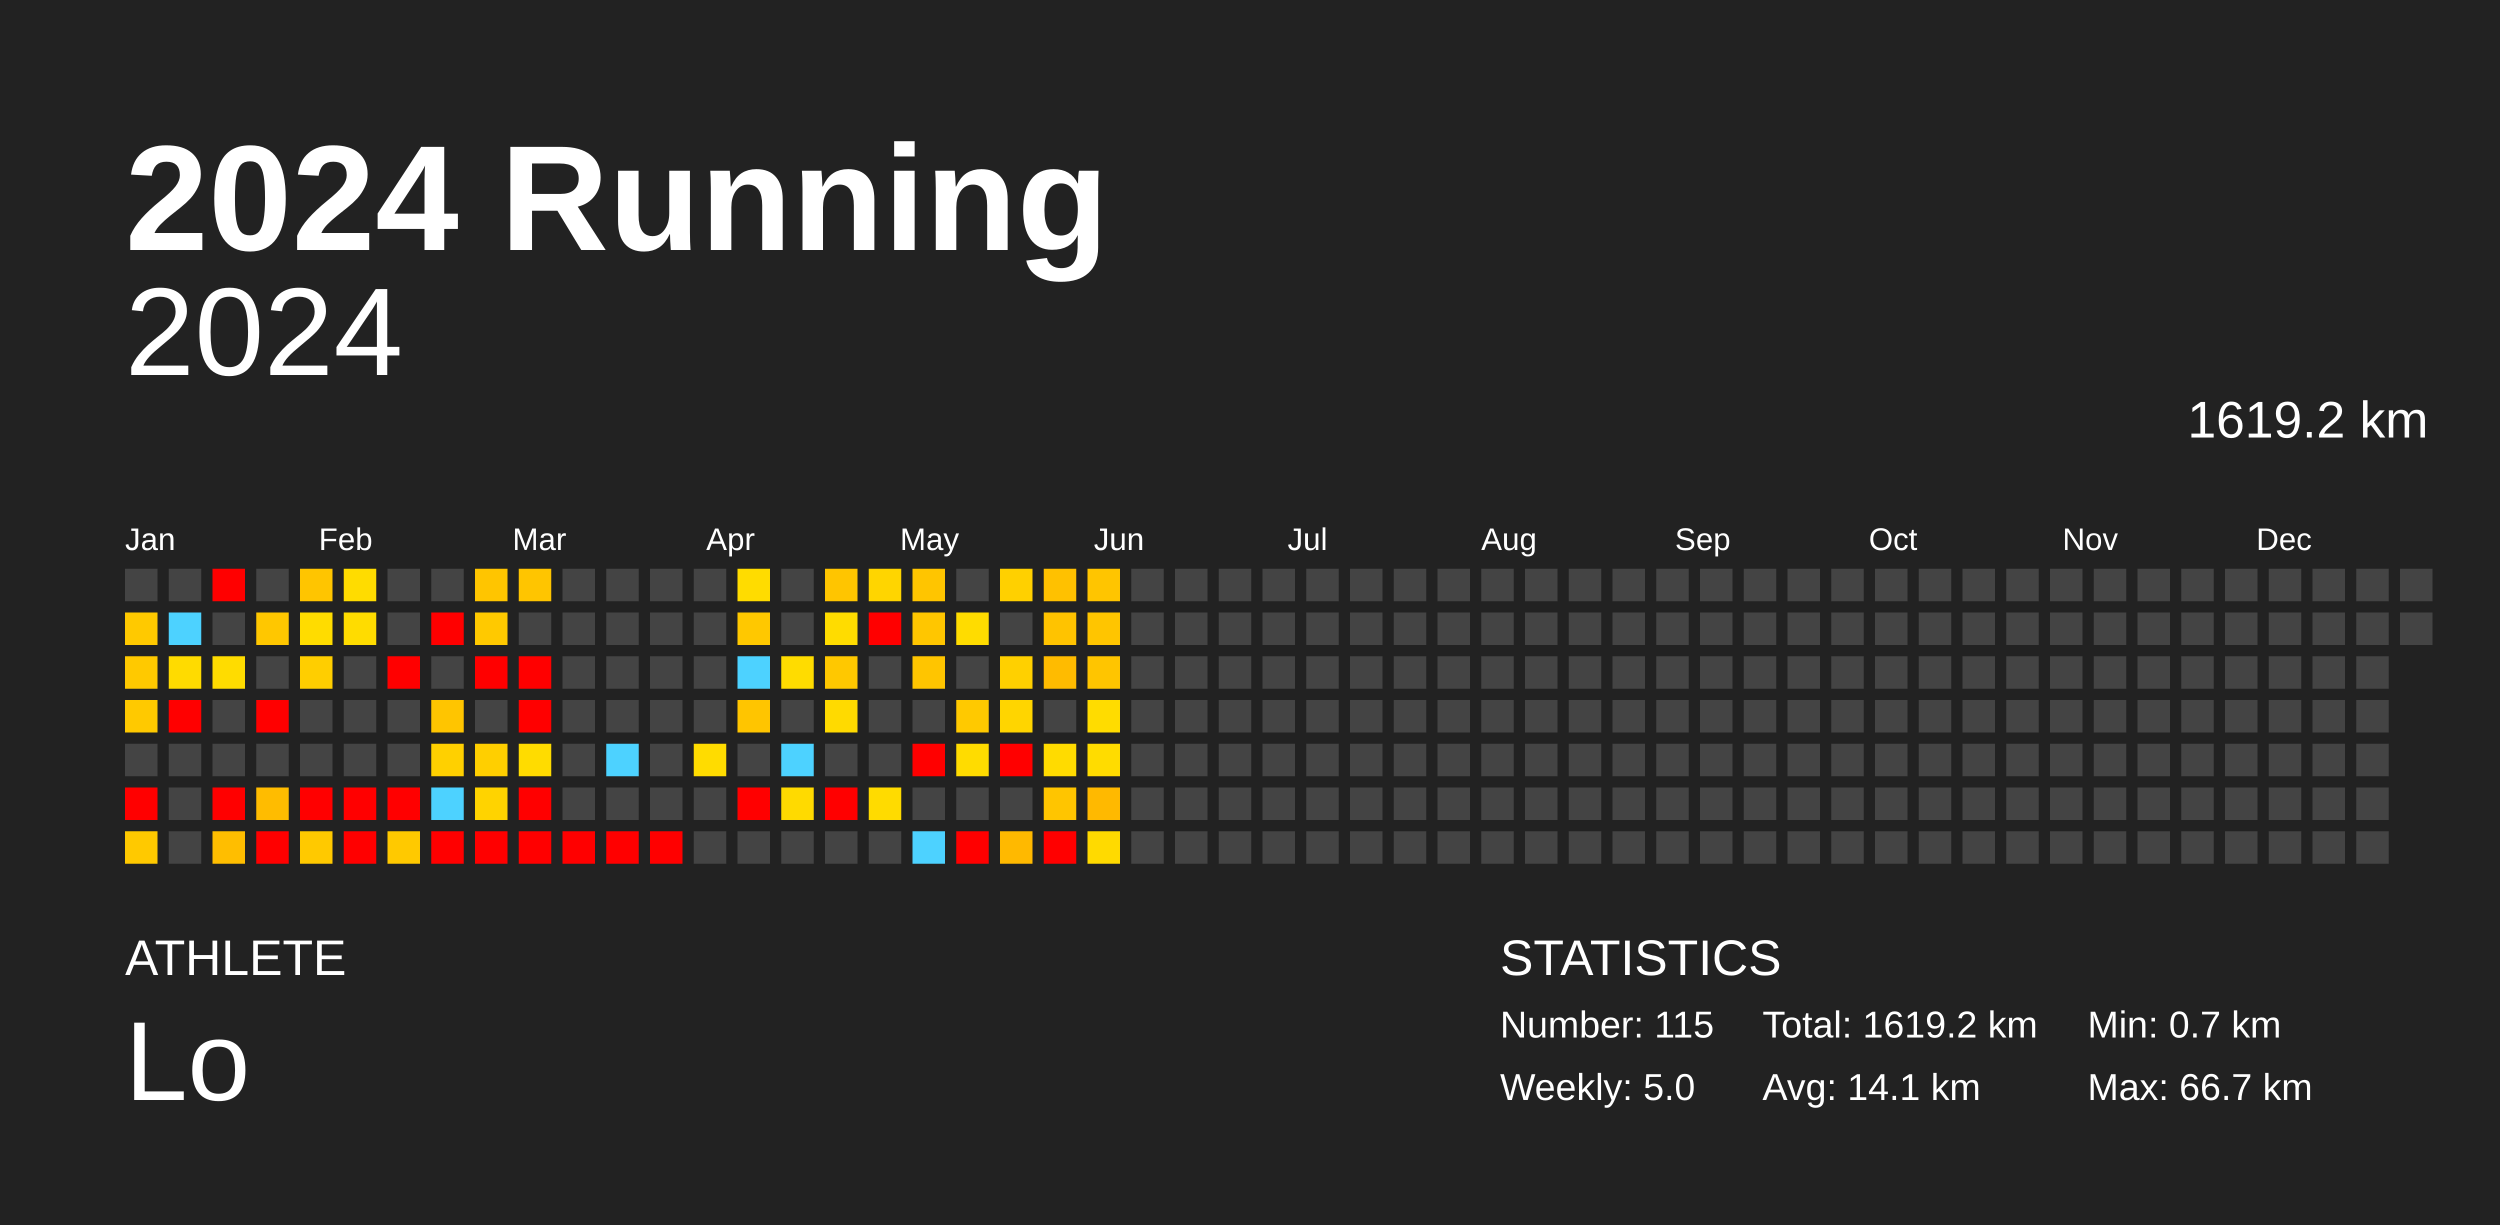
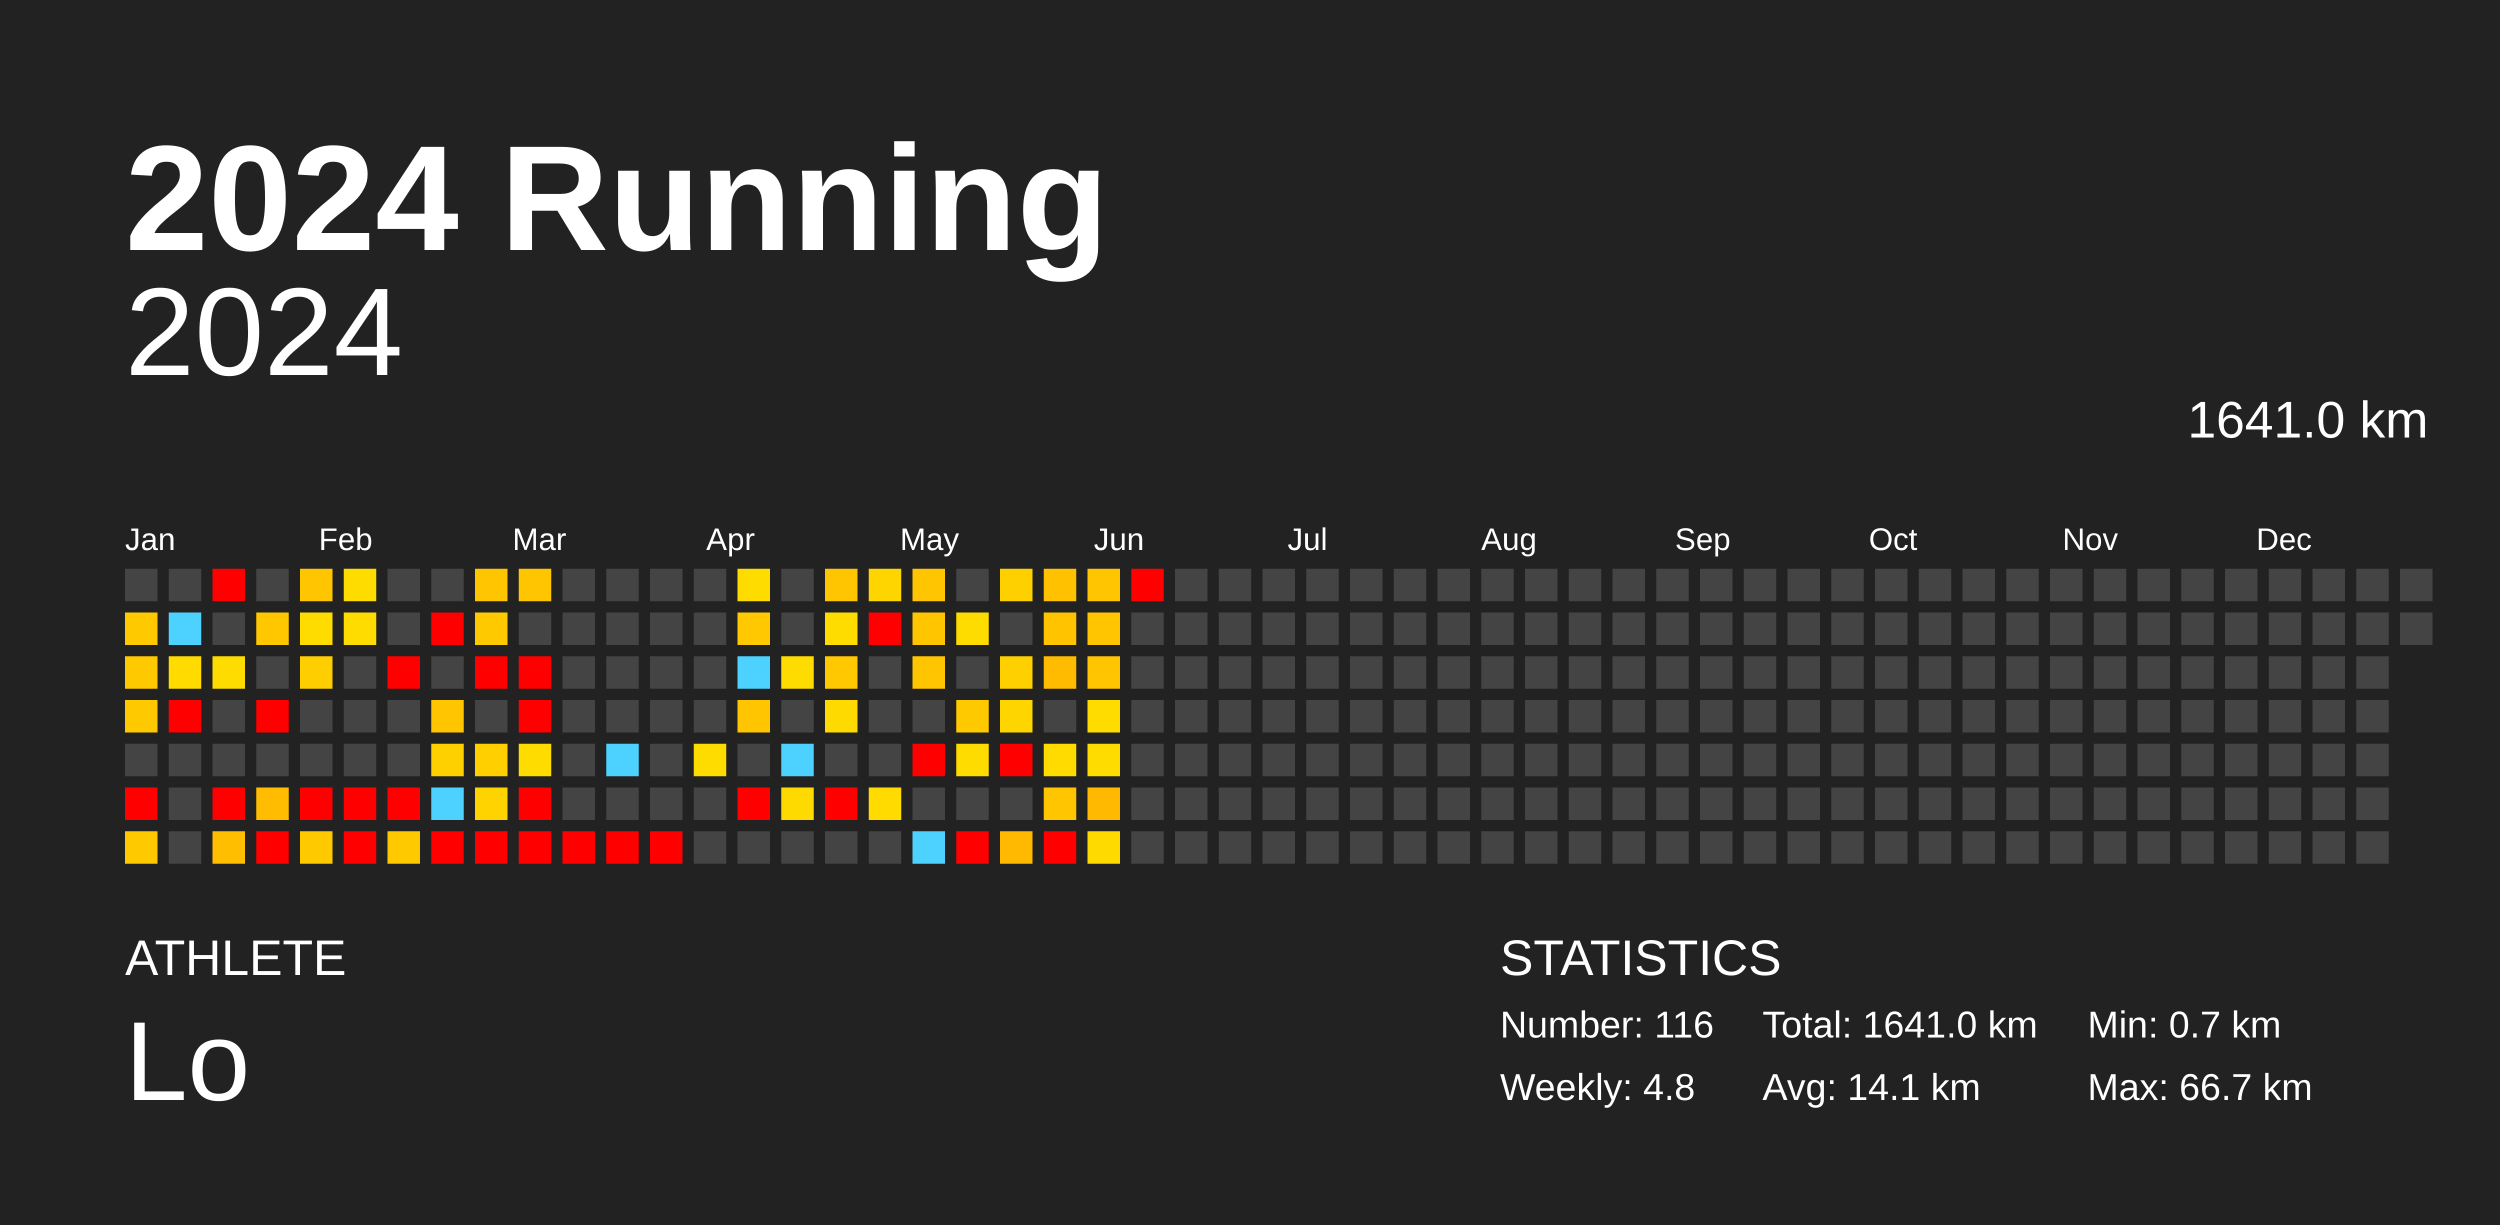
<svg xmlns="http://www.w3.org/2000/svg" baseProfile="full" height="98mm" version="1.1" viewBox="0,0,200,98" width="200mm">
  <defs />
  <rect fill="#222222" height="98" width="200" x="0" y="0" />
  <text fill="#FFFFFF" style="font-size:12px; font-family:Arial; font-weight:bold;" x="10" y="20">2024 Running</text>
  <text fill="#FFFFFF" style="font-size:4px; font-family:Arial" x="10" y="78">ATHLETE</text>
  <text fill="#FFFFFF" style="font-size:9px; font-family:Arial" x="10" y="88">Lo</text>
  <text fill="#FFFFFF" style="font-size:4px; font-family:Arial" x="120" y="78">STATISTICS</text>
-   <text fill="#FFFFFF" style="font-size:3px; font-family:Arial" x="120" y="83">Number: 115</text>
-   <text fill="#FFFFFF" style="font-size:3px; font-family:Arial" x="120" y="88">Weekly: 5.0</text>
-   <text fill="#FFFFFF" style="font-size:3px; font-family:Arial" x="141" y="83">Total: 1619.2 km</text>
+   <text fill="#FFFFFF" style="font-size:3px; font-family:Arial" x="120" y="83">Number: 116</text>
+   <text fill="#FFFFFF" style="font-size:3px; font-family:Arial" x="120" y="88">Weekly: 4.8</text>
+   <text fill="#FFFFFF" style="font-size:3px; font-family:Arial" x="141" y="83">Total: 1641.0 km</text>
  <text fill="#FFFFFF" style="font-size:3px; font-family:Arial" x="141" y="88">Avg: 14.1 km</text>
  <text fill="#FFFFFF" style="font-size:3px; font-family:Arial" x="167" y="83">Min: 0.7 km</text>
  <text fill="#FFFFFF" style="font-size:3px; font-family:Arial" x="167" y="88">Max: 66.7 km</text>
  <text alignment-baseline="hanging" fill="#FFFFFF" style="font-size:10.0px; font-family:Arial;" x="10" y="30">2024</text>
-   <text alignment-baseline="hanging" fill="#FFFFFF" style="font-size:4.125px; font-family:Arial;" x="175" y="35">1619.2 km</text>
+   <text alignment-baseline="hanging" fill="#FFFFFF" style="font-size:4.125px; font-family:Arial;" x="175" y="35">1641.0 km</text>
  <text fill="#FFFFFF" style="font-size:2.5px; font-family:Arial" x="10.0" y="44">Jan</text>
  <text fill="#FFFFFF" style="font-size:2.5px; font-family:Arial" x="25.5" y="44">Feb</text>
  <text fill="#FFFFFF" style="font-size:2.5px; font-family:Arial" x="41.0" y="44">Mar</text>
  <text fill="#FFFFFF" style="font-size:2.5px; font-family:Arial" x="56.5" y="44">Apr</text>
  <text fill="#FFFFFF" style="font-size:2.5px; font-family:Arial" x="72.0" y="44">May</text>
  <text fill="#FFFFFF" style="font-size:2.5px; font-family:Arial" x="87.5" y="44">Jun</text>
  <text fill="#FFFFFF" style="font-size:2.5px; font-family:Arial" x="103.0" y="44">Jul</text>
  <text fill="#FFFFFF" style="font-size:2.5px; font-family:Arial" x="118.5" y="44">Aug</text>
  <text fill="#FFFFFF" style="font-size:2.5px; font-family:Arial" x="134.0" y="44">Sep</text>
  <text fill="#FFFFFF" style="font-size:2.5px; font-family:Arial" x="149.5" y="44">Oct</text>
  <text fill="#FFFFFF" style="font-size:2.5px; font-family:Arial" x="165.0" y="44">Nov</text>
  <text fill="#FFFFFF" style="font-size:2.5px; font-family:Arial" x="180.5" y="44">Dec</text>
  <rect fill="#444444" height="2.6" width="2.6" x="10.0" y="45.5" />
  <rect fill="#ffc900" height="2.6" width="2.6" x="10.0" y="49.0" />
  <rect fill="#ffc900" height="2.6" width="2.6" x="10.0" y="52.5" />
  <rect fill="#ffc900" height="2.6" width="2.6" x="10.0" y="56.0" />
  <rect fill="#444444" height="2.6" width="2.6" x="10.0" y="59.5" />
  <rect fill="red" height="2.6" width="2.6" x="10.0" y="63.0" />
  <rect fill="#ffc900" height="2.6" width="2.6" x="10.0" y="66.5" />
  <rect fill="#444444" height="2.6" width="2.6" x="13.5" y="45.5" />
  <rect fill="#4dd2ff" height="2.6" width="2.6" x="13.5" y="49.0" />
  <rect fill="#ffdb00" height="2.6" width="2.6" x="13.5" y="52.5" />
  <rect fill="red" height="2.6" width="2.6" x="13.5" y="56.0" />
  <rect fill="#444444" height="2.6" width="2.6" x="13.5" y="59.5" />
  <rect fill="#444444" height="2.6" width="2.6" x="13.5" y="63.0" />
  <rect fill="#444444" height="2.6" width="2.6" x="13.5" y="66.5" />
  <rect fill="red" height="2.6" width="2.6" x="17.0" y="45.5" />
  <rect fill="#444444" height="2.6" width="2.6" x="17.0" y="49.0" />
  <rect fill="#ffdc00" height="2.6" width="2.6" x="17.0" y="52.5" />
  <rect fill="#444444" height="2.6" width="2.6" x="17.0" y="56.0" />
  <rect fill="#444444" height="2.6" width="2.6" x="17.0" y="59.5" />
  <rect fill="red" height="2.6" width="2.6" x="17.0" y="63.0" />
  <rect fill="#ffbe00" height="2.6" width="2.6" x="17.0" y="66.5" />
  <rect fill="#444444" height="2.6" width="2.6" x="20.5" y="45.5" />
  <rect fill="#ffc700" height="2.6" width="2.6" x="20.5" y="49.0" />
  <rect fill="#444444" height="2.6" width="2.6" x="20.5" y="52.5" />
  <rect fill="red" height="2.6" width="2.6" x="20.5" y="56.0" />
  <rect fill="#444444" height="2.6" width="2.6" x="20.5" y="59.5" />
  <rect fill="#ffbc00" height="2.6" width="2.6" x="20.5" y="63.0" />
  <rect fill="red" height="2.6" width="2.6" x="20.5" y="66.5" />
  <rect fill="#ffc500" height="2.6" width="2.6" x="24.0" y="45.5" />
  <rect fill="#ffdc00" height="2.6" width="2.6" x="24.0" y="49.0" />
  <rect fill="#ffce00" height="2.6" width="2.6" x="24.0" y="52.5" />
  <rect fill="#444444" height="2.6" width="2.6" x="24.0" y="56.0" />
  <rect fill="#444444" height="2.6" width="2.6" x="24.0" y="59.5" />
  <rect fill="red" height="2.6" width="2.6" x="24.0" y="63.0" />
  <rect fill="#ffc900" height="2.6" width="2.6" x="24.0" y="66.5" />
  <rect fill="#ffdc00" height="2.6" width="2.6" x="27.5" y="45.5" />
  <rect fill="#ffdc00" height="2.6" width="2.6" x="27.5" y="49.0" />
  <rect fill="#444444" height="2.6" width="2.6" x="27.5" y="52.5" />
  <rect fill="#444444" height="2.6" width="2.6" x="27.5" y="56.0" />
  <rect fill="#444444" height="2.6" width="2.6" x="27.5" y="59.5" />
  <rect fill="red" height="2.6" width="2.6" x="27.5" y="63.0" />
  <rect fill="red" height="2.6" width="2.6" x="27.5" y="66.5" />
  <rect fill="#444444" height="2.6" width="2.6" x="31.0" y="45.5" />
  <rect fill="#444444" height="2.6" width="2.6" x="31.0" y="49.0" />
  <rect fill="red" height="2.6" width="2.6" x="31.0" y="52.5" />
  <rect fill="#444444" height="2.6" width="2.6" x="31.0" y="56.0" />
  <rect fill="#444444" height="2.6" width="2.6" x="31.0" y="59.5" />
  <rect fill="red" height="2.6" width="2.6" x="31.0" y="63.0" />
  <rect fill="#ffc900" height="2.6" width="2.6" x="31.0" y="66.5" />
  <rect fill="#444444" height="2.6" width="2.6" x="34.5" y="45.5" />
  <rect fill="red" height="2.6" width="2.6" x="34.5" y="49.0" />
  <rect fill="#444444" height="2.6" width="2.6" x="34.5" y="52.5" />
  <rect fill="#ffc500" height="2.6" width="2.6" x="34.5" y="56.0" />
  <rect fill="#ffd000" height="2.6" width="2.6" x="34.5" y="59.5" />
  <rect fill="#4dd2ff" height="2.6" width="2.6" x="34.5" y="63.0" />
  <rect fill="red" height="2.6" width="2.6" x="34.5" y="66.5" />
  <rect fill="#ffc500" height="2.6" width="2.6" x="38.0" y="45.5" />
  <rect fill="#ffc900" height="2.6" width="2.6" x="38.0" y="49.0" />
  <rect fill="red" height="2.6" width="2.6" x="38.0" y="52.5" />
  <rect fill="#444444" height="2.6" width="2.6" x="38.0" y="56.0" />
  <rect fill="#ffcf00" height="2.6" width="2.6" x="38.0" y="59.5" />
  <rect fill="#ffd300" height="2.6" width="2.6" x="38.0" y="63.0" />
  <rect fill="red" height="2.6" width="2.6" x="38.0" y="66.5" />
  <rect fill="#ffc500" height="2.6" width="2.6" x="41.5" y="45.5" />
  <rect fill="#444444" height="2.6" width="2.6" x="41.5" y="49.0" />
  <rect fill="red" height="2.6" width="2.6" x="41.5" y="52.5" />
  <rect fill="red" height="2.6" width="2.6" x="41.5" y="56.0" />
  <rect fill="#ffdc00" height="2.6" width="2.6" x="41.5" y="59.5" />
  <rect fill="red" height="2.6" width="2.6" x="41.5" y="63.0" />
  <rect fill="red" height="2.6" width="2.6" x="41.5" y="66.5" />
  <rect fill="#444444" height="2.6" width="2.6" x="45.0" y="45.5" />
  <rect fill="#444444" height="2.6" width="2.6" x="45.0" y="49.0" />
  <rect fill="#444444" height="2.6" width="2.6" x="45.0" y="52.5" />
  <rect fill="#444444" height="2.6" width="2.6" x="45.0" y="56.0" />
  <rect fill="#444444" height="2.6" width="2.6" x="45.0" y="59.5" />
  <rect fill="#444444" height="2.6" width="2.6" x="45.0" y="63.0" />
  <rect fill="red" height="2.6" width="2.6" x="45.0" y="66.5" />
  <rect fill="#444444" height="2.6" width="2.6" x="48.5" y="45.5" />
  <rect fill="#444444" height="2.6" width="2.6" x="48.5" y="49.0" />
  <rect fill="#444444" height="2.6" width="2.6" x="48.5" y="52.5" />
  <rect fill="#444444" height="2.6" width="2.6" x="48.5" y="56.0" />
  <rect fill="#4dd2ff" height="2.6" width="2.6" x="48.5" y="59.5" />
  <rect fill="#444444" height="2.6" width="2.6" x="48.5" y="63.0" />
  <rect fill="red" height="2.6" width="2.6" x="48.5" y="66.5" />
  <rect fill="#444444" height="2.6" width="2.6" x="52.0" y="45.5" />
  <rect fill="#444444" height="2.6" width="2.6" x="52.0" y="49.0" />
  <rect fill="#444444" height="2.6" width="2.6" x="52.0" y="52.5" />
  <rect fill="#444444" height="2.6" width="2.6" x="52.0" y="56.0" />
  <rect fill="#444444" height="2.6" width="2.6" x="52.0" y="59.5" />
  <rect fill="#444444" height="2.6" width="2.6" x="52.0" y="63.0" />
  <rect fill="red" height="2.6" width="2.6" x="52.0" y="66.5" />
  <rect fill="#444444" height="2.6" width="2.6" x="55.5" y="45.5" />
  <rect fill="#444444" height="2.6" width="2.6" x="55.5" y="49.0" />
  <rect fill="#444444" height="2.6" width="2.6" x="55.5" y="52.5" />
  <rect fill="#444444" height="2.6" width="2.6" x="55.5" y="56.0" />
  <rect fill="#ffdc00" height="2.6" width="2.6" x="55.5" y="59.5" />
  <rect fill="#444444" height="2.6" width="2.6" x="55.5" y="63.0" />
  <rect fill="#444444" height="2.6" width="2.6" x="55.5" y="66.5" />
  <rect fill="#ffdc00" height="2.6" width="2.6" x="59.0" y="45.5" />
  <rect fill="#ffc800" height="2.6" width="2.6" x="59.0" y="49.0" />
  <rect fill="#4dd2ff" height="2.6" width="2.6" x="59.0" y="52.5" />
  <rect fill="#ffc500" height="2.6" width="2.6" x="59.0" y="56.0" />
  <rect fill="#444444" height="2.6" width="2.6" x="59.0" y="59.5" />
  <rect fill="red" height="2.6" width="2.6" x="59.0" y="63.0" />
  <rect fill="#444444" height="2.6" width="2.6" x="59.0" y="66.5" />
  <rect fill="#444444" height="2.6" width="2.6" x="62.5" y="45.5" />
  <rect fill="#444444" height="2.6" width="2.6" x="62.5" y="49.0" />
  <rect fill="#ffdc00" height="2.6" width="2.6" x="62.5" y="52.5" />
  <rect fill="#444444" height="2.6" width="2.6" x="62.5" y="56.0" />
  <rect fill="#4dd2ff" height="2.6" width="2.6" x="62.5" y="59.5" />
  <rect fill="#ffda00" height="2.6" width="2.6" x="62.5" y="63.0" />
  <rect fill="#444444" height="2.6" width="2.6" x="62.5" y="66.5" />
  <rect fill="#ffc500" height="2.6" width="2.6" x="66.0" y="45.5" />
  <rect fill="#ffdc00" height="2.6" width="2.6" x="66.0" y="49.0" />
  <rect fill="#ffc800" height="2.6" width="2.6" x="66.0" y="52.5" />
  <rect fill="#ffda00" height="2.6" width="2.6" x="66.0" y="56.0" />
  <rect fill="#444444" height="2.6" width="2.6" x="66.0" y="59.5" />
  <rect fill="red" height="2.6" width="2.6" x="66.0" y="63.0" />
  <rect fill="#444444" height="2.6" width="2.6" x="66.0" y="66.5" />
  <rect fill="#ffd500" height="2.6" width="2.6" x="69.5" y="45.5" />
  <rect fill="red" height="2.6" width="2.6" x="69.5" y="49.0" />
  <rect fill="#444444" height="2.6" width="2.6" x="69.5" y="52.5" />
  <rect fill="#444444" height="2.6" width="2.6" x="69.5" y="56.0" />
  <rect fill="#444444" height="2.6" width="2.6" x="69.5" y="59.5" />
  <rect fill="#ffdb00" height="2.6" width="2.6" x="69.5" y="63.0" />
  <rect fill="#444444" height="2.6" width="2.6" x="69.5" y="66.5" />
  <rect fill="#ffc500" height="2.6" width="2.6" x="73.0" y="45.5" />
  <rect fill="#ffc600" height="2.6" width="2.6" x="73.0" y="49.0" />
  <rect fill="#ffc500" height="2.6" width="2.6" x="73.0" y="52.5" />
  <rect fill="#444444" height="2.6" width="2.6" x="73.0" y="56.0" />
  <rect fill="red" height="2.6" width="2.6" x="73.0" y="59.5" />
  <rect fill="#444444" height="2.6" width="2.6" x="73.0" y="63.0" />
  <rect fill="#4dd2ff" height="2.6" width="2.6" x="73.0" y="66.5" />
  <rect fill="#444444" height="2.6" width="2.6" x="76.5" y="45.5" />
  <rect fill="#ffdc00" height="2.6" width="2.6" x="76.5" y="49.0" />
  <rect fill="#444444" height="2.6" width="2.6" x="76.5" y="52.5" />
  <rect fill="#ffc900" height="2.6" width="2.6" x="76.5" y="56.0" />
  <rect fill="#ffdc00" height="2.6" width="2.6" x="76.5" y="59.5" />
  <rect fill="#444444" height="2.6" width="2.6" x="76.5" y="63.0" />
  <rect fill="red" height="2.6" width="2.6" x="76.5" y="66.5" />
  <rect fill="#ffd000" height="2.6" width="2.6" x="80.0" y="45.5" />
  <rect fill="#444444" height="2.6" width="2.6" x="80.0" y="49.0" />
  <rect fill="#ffd000" height="2.6" width="2.6" x="80.0" y="52.5" />
  <rect fill="#ffd500" height="2.6" width="2.6" x="80.0" y="56.0" />
  <rect fill="red" height="2.6" width="2.6" x="80.0" y="59.5" />
  <rect fill="#444444" height="2.6" width="2.6" x="80.0" y="63.0" />
  <rect fill="#ffb900" height="2.6" width="2.6" x="80.0" y="66.5" />
  <rect fill="#ffc100" height="2.6" width="2.6" x="83.5" y="45.5" />
  <rect fill="#ffc300" height="2.6" width="2.6" x="83.5" y="49.0" />
  <rect fill="#ffbb00" height="2.6" width="2.6" x="83.5" y="52.5" />
  <rect fill="#444444" height="2.6" width="2.6" x="83.5" y="56.0" />
  <rect fill="#ffdb00" height="2.6" width="2.6" x="83.5" y="59.5" />
  <rect fill="#ffc500" height="2.6" width="2.6" x="83.5" y="63.0" />
  <rect fill="red" height="2.6" width="2.6" x="83.5" y="66.5" />
  <rect fill="#ffc500" height="2.6" width="2.6" x="87.0" y="45.5" />
  <rect fill="#ffc500" height="2.6" width="2.6" x="87.0" y="49.0" />
  <rect fill="#ffc500" height="2.6" width="2.6" x="87.0" y="52.5" />
  <rect fill="#ffdc00" height="2.6" width="2.6" x="87.0" y="56.0" />
  <rect fill="#ffdc00" height="2.6" width="2.6" x="87.0" y="59.5" />
  <rect fill="#ffb900" height="2.6" width="2.6" x="87.0" y="63.0" />
  <rect fill="#ffda00" height="2.6" width="2.6" x="87.0" y="66.5" />
-   <rect fill="#444444" height="2.6" width="2.6" x="90.5" y="45.5" />
+   <rect fill="red" height="2.6" width="2.6" x="90.5" y="45.5" />
  <rect fill="#444444" height="2.6" width="2.6" x="90.5" y="49.0" />
  <rect fill="#444444" height="2.6" width="2.6" x="90.5" y="52.5" />
  <rect fill="#444444" height="2.6" width="2.6" x="90.5" y="56.0" />
  <rect fill="#444444" height="2.6" width="2.6" x="90.5" y="59.5" />
  <rect fill="#444444" height="2.6" width="2.6" x="90.5" y="63.0" />
  <rect fill="#444444" height="2.6" width="2.6" x="90.5" y="66.5" />
  <rect fill="#444444" height="2.6" width="2.6" x="94.0" y="45.5" />
  <rect fill="#444444" height="2.6" width="2.6" x="94.0" y="49.0" />
  <rect fill="#444444" height="2.6" width="2.6" x="94.0" y="52.5" />
  <rect fill="#444444" height="2.6" width="2.6" x="94.0" y="56.0" />
  <rect fill="#444444" height="2.6" width="2.6" x="94.0" y="59.5" />
  <rect fill="#444444" height="2.6" width="2.6" x="94.0" y="63.0" />
  <rect fill="#444444" height="2.6" width="2.6" x="94.0" y="66.5" />
  <rect fill="#444444" height="2.6" width="2.6" x="97.5" y="45.5" />
  <rect fill="#444444" height="2.6" width="2.6" x="97.5" y="49.0" />
  <rect fill="#444444" height="2.6" width="2.6" x="97.5" y="52.5" />
  <rect fill="#444444" height="2.6" width="2.6" x="97.5" y="56.0" />
  <rect fill="#444444" height="2.6" width="2.6" x="97.5" y="59.5" />
  <rect fill="#444444" height="2.6" width="2.6" x="97.5" y="63.0" />
  <rect fill="#444444" height="2.6" width="2.6" x="97.5" y="66.5" />
  <rect fill="#444444" height="2.6" width="2.6" x="101.0" y="45.5" />
  <rect fill="#444444" height="2.6" width="2.6" x="101.0" y="49.0" />
  <rect fill="#444444" height="2.6" width="2.6" x="101.0" y="52.5" />
  <rect fill="#444444" height="2.6" width="2.6" x="101.0" y="56.0" />
  <rect fill="#444444" height="2.6" width="2.6" x="101.0" y="59.5" />
  <rect fill="#444444" height="2.6" width="2.6" x="101.0" y="63.0" />
  <rect fill="#444444" height="2.6" width="2.6" x="101.0" y="66.5" />
  <rect fill="#444444" height="2.6" width="2.6" x="104.5" y="45.5" />
  <rect fill="#444444" height="2.6" width="2.6" x="104.5" y="49.0" />
  <rect fill="#444444" height="2.6" width="2.6" x="104.5" y="52.5" />
  <rect fill="#444444" height="2.6" width="2.6" x="104.5" y="56.0" />
  <rect fill="#444444" height="2.6" width="2.6" x="104.5" y="59.5" />
  <rect fill="#444444" height="2.6" width="2.6" x="104.5" y="63.0" />
  <rect fill="#444444" height="2.6" width="2.6" x="104.5" y="66.5" />
  <rect fill="#444444" height="2.6" width="2.6" x="108.0" y="45.5" />
  <rect fill="#444444" height="2.6" width="2.6" x="108.0" y="49.0" />
  <rect fill="#444444" height="2.6" width="2.6" x="108.0" y="52.5" />
  <rect fill="#444444" height="2.6" width="2.6" x="108.0" y="56.0" />
  <rect fill="#444444" height="2.6" width="2.6" x="108.0" y="59.5" />
  <rect fill="#444444" height="2.6" width="2.6" x="108.0" y="63.0" />
  <rect fill="#444444" height="2.6" width="2.6" x="108.0" y="66.5" />
  <rect fill="#444444" height="2.6" width="2.6" x="111.5" y="45.5" />
  <rect fill="#444444" height="2.6" width="2.6" x="111.5" y="49.0" />
  <rect fill="#444444" height="2.6" width="2.6" x="111.5" y="52.5" />
  <rect fill="#444444" height="2.6" width="2.6" x="111.5" y="56.0" />
  <rect fill="#444444" height="2.6" width="2.6" x="111.5" y="59.5" />
  <rect fill="#444444" height="2.6" width="2.6" x="111.5" y="63.0" />
  <rect fill="#444444" height="2.6" width="2.6" x="111.5" y="66.5" />
  <rect fill="#444444" height="2.6" width="2.6" x="115.0" y="45.5" />
  <rect fill="#444444" height="2.6" width="2.6" x="115.0" y="49.0" />
  <rect fill="#444444" height="2.6" width="2.6" x="115.0" y="52.5" />
  <rect fill="#444444" height="2.6" width="2.6" x="115.0" y="56.0" />
  <rect fill="#444444" height="2.6" width="2.6" x="115.0" y="59.5" />
  <rect fill="#444444" height="2.6" width="2.6" x="115.0" y="63.0" />
  <rect fill="#444444" height="2.6" width="2.6" x="115.0" y="66.5" />
  <rect fill="#444444" height="2.6" width="2.6" x="118.5" y="45.5" />
  <rect fill="#444444" height="2.6" width="2.6" x="118.5" y="49.0" />
  <rect fill="#444444" height="2.6" width="2.6" x="118.5" y="52.5" />
  <rect fill="#444444" height="2.6" width="2.6" x="118.5" y="56.0" />
  <rect fill="#444444" height="2.6" width="2.6" x="118.5" y="59.5" />
  <rect fill="#444444" height="2.6" width="2.6" x="118.5" y="63.0" />
  <rect fill="#444444" height="2.6" width="2.6" x="118.5" y="66.5" />
  <rect fill="#444444" height="2.6" width="2.6" x="122.0" y="45.5" />
  <rect fill="#444444" height="2.6" width="2.6" x="122.0" y="49.0" />
  <rect fill="#444444" height="2.6" width="2.6" x="122.0" y="52.5" />
  <rect fill="#444444" height="2.6" width="2.6" x="122.0" y="56.0" />
  <rect fill="#444444" height="2.6" width="2.6" x="122.0" y="59.5" />
  <rect fill="#444444" height="2.6" width="2.6" x="122.0" y="63.0" />
  <rect fill="#444444" height="2.6" width="2.6" x="122.0" y="66.5" />
  <rect fill="#444444" height="2.6" width="2.6" x="125.5" y="45.5" />
  <rect fill="#444444" height="2.6" width="2.6" x="125.5" y="49.0" />
  <rect fill="#444444" height="2.6" width="2.6" x="125.5" y="52.5" />
  <rect fill="#444444" height="2.6" width="2.6" x="125.5" y="56.0" />
  <rect fill="#444444" height="2.6" width="2.6" x="125.5" y="59.5" />
  <rect fill="#444444" height="2.6" width="2.6" x="125.5" y="63.0" />
  <rect fill="#444444" height="2.6" width="2.6" x="125.5" y="66.5" />
  <rect fill="#444444" height="2.6" width="2.6" x="129.0" y="45.5" />
  <rect fill="#444444" height="2.6" width="2.6" x="129.0" y="49.0" />
  <rect fill="#444444" height="2.6" width="2.6" x="129.0" y="52.5" />
  <rect fill="#444444" height="2.6" width="2.6" x="129.0" y="56.0" />
  <rect fill="#444444" height="2.6" width="2.6" x="129.0" y="59.5" />
  <rect fill="#444444" height="2.6" width="2.6" x="129.0" y="63.0" />
  <rect fill="#444444" height="2.6" width="2.6" x="129.0" y="66.5" />
  <rect fill="#444444" height="2.6" width="2.6" x="132.5" y="45.5" />
  <rect fill="#444444" height="2.6" width="2.6" x="132.5" y="49.0" />
  <rect fill="#444444" height="2.6" width="2.6" x="132.5" y="52.5" />
  <rect fill="#444444" height="2.6" width="2.6" x="132.5" y="56.0" />
  <rect fill="#444444" height="2.6" width="2.6" x="132.5" y="59.5" />
  <rect fill="#444444" height="2.6" width="2.6" x="132.5" y="63.0" />
  <rect fill="#444444" height="2.6" width="2.6" x="132.5" y="66.5" />
  <rect fill="#444444" height="2.6" width="2.6" x="136.0" y="45.5" />
  <rect fill="#444444" height="2.6" width="2.6" x="136.0" y="49.0" />
  <rect fill="#444444" height="2.6" width="2.6" x="136.0" y="52.5" />
  <rect fill="#444444" height="2.6" width="2.6" x="136.0" y="56.0" />
  <rect fill="#444444" height="2.6" width="2.6" x="136.0" y="59.5" />
  <rect fill="#444444" height="2.6" width="2.6" x="136.0" y="63.0" />
  <rect fill="#444444" height="2.6" width="2.6" x="136.0" y="66.5" />
  <rect fill="#444444" height="2.6" width="2.6" x="139.5" y="45.5" />
  <rect fill="#444444" height="2.6" width="2.6" x="139.5" y="49.0" />
  <rect fill="#444444" height="2.6" width="2.6" x="139.5" y="52.5" />
  <rect fill="#444444" height="2.6" width="2.6" x="139.5" y="56.0" />
  <rect fill="#444444" height="2.6" width="2.6" x="139.5" y="59.5" />
  <rect fill="#444444" height="2.6" width="2.6" x="139.5" y="63.0" />
  <rect fill="#444444" height="2.6" width="2.6" x="139.5" y="66.5" />
  <rect fill="#444444" height="2.6" width="2.6" x="143.0" y="45.5" />
  <rect fill="#444444" height="2.6" width="2.6" x="143.0" y="49.0" />
  <rect fill="#444444" height="2.6" width="2.6" x="143.0" y="52.5" />
  <rect fill="#444444" height="2.6" width="2.6" x="143.0" y="56.0" />
  <rect fill="#444444" height="2.6" width="2.6" x="143.0" y="59.5" />
  <rect fill="#444444" height="2.6" width="2.6" x="143.0" y="63.0" />
  <rect fill="#444444" height="2.6" width="2.6" x="143.0" y="66.5" />
  <rect fill="#444444" height="2.6" width="2.6" x="146.5" y="45.5" />
  <rect fill="#444444" height="2.6" width="2.6" x="146.5" y="49.0" />
  <rect fill="#444444" height="2.6" width="2.6" x="146.5" y="52.5" />
  <rect fill="#444444" height="2.6" width="2.6" x="146.5" y="56.0" />
  <rect fill="#444444" height="2.6" width="2.6" x="146.5" y="59.5" />
  <rect fill="#444444" height="2.6" width="2.6" x="146.5" y="63.0" />
  <rect fill="#444444" height="2.6" width="2.6" x="146.5" y="66.5" />
  <rect fill="#444444" height="2.6" width="2.6" x="150.0" y="45.5" />
  <rect fill="#444444" height="2.6" width="2.6" x="150.0" y="49.0" />
  <rect fill="#444444" height="2.6" width="2.6" x="150.0" y="52.5" />
  <rect fill="#444444" height="2.6" width="2.6" x="150.0" y="56.0" />
  <rect fill="#444444" height="2.6" width="2.6" x="150.0" y="59.5" />
  <rect fill="#444444" height="2.6" width="2.6" x="150.0" y="63.0" />
  <rect fill="#444444" height="2.6" width="2.6" x="150.0" y="66.5" />
  <rect fill="#444444" height="2.6" width="2.6" x="153.5" y="45.5" />
  <rect fill="#444444" height="2.6" width="2.6" x="153.5" y="49.0" />
  <rect fill="#444444" height="2.6" width="2.6" x="153.5" y="52.5" />
  <rect fill="#444444" height="2.6" width="2.6" x="153.5" y="56.0" />
  <rect fill="#444444" height="2.6" width="2.6" x="153.5" y="59.5" />
  <rect fill="#444444" height="2.6" width="2.6" x="153.5" y="63.0" />
  <rect fill="#444444" height="2.6" width="2.6" x="153.5" y="66.5" />
  <rect fill="#444444" height="2.6" width="2.6" x="157.0" y="45.5" />
  <rect fill="#444444" height="2.6" width="2.6" x="157.0" y="49.0" />
  <rect fill="#444444" height="2.6" width="2.6" x="157.0" y="52.5" />
  <rect fill="#444444" height="2.6" width="2.6" x="157.0" y="56.0" />
  <rect fill="#444444" height="2.6" width="2.6" x="157.0" y="59.5" />
  <rect fill="#444444" height="2.6" width="2.6" x="157.0" y="63.0" />
  <rect fill="#444444" height="2.6" width="2.6" x="157.0" y="66.5" />
  <rect fill="#444444" height="2.6" width="2.6" x="160.5" y="45.5" />
  <rect fill="#444444" height="2.6" width="2.6" x="160.5" y="49.0" />
  <rect fill="#444444" height="2.6" width="2.6" x="160.5" y="52.5" />
  <rect fill="#444444" height="2.6" width="2.6" x="160.5" y="56.0" />
  <rect fill="#444444" height="2.6" width="2.6" x="160.5" y="59.5" />
  <rect fill="#444444" height="2.6" width="2.6" x="160.5" y="63.0" />
  <rect fill="#444444" height="2.6" width="2.6" x="160.5" y="66.5" />
  <rect fill="#444444" height="2.6" width="2.6" x="164.0" y="45.5" />
  <rect fill="#444444" height="2.6" width="2.6" x="164.0" y="49.0" />
  <rect fill="#444444" height="2.6" width="2.6" x="164.0" y="52.5" />
  <rect fill="#444444" height="2.6" width="2.6" x="164.0" y="56.0" />
  <rect fill="#444444" height="2.6" width="2.6" x="164.0" y="59.5" />
  <rect fill="#444444" height="2.6" width="2.6" x="164.0" y="63.0" />
  <rect fill="#444444" height="2.6" width="2.6" x="164.0" y="66.5" />
  <rect fill="#444444" height="2.6" width="2.6" x="167.5" y="45.5" />
  <rect fill="#444444" height="2.6" width="2.6" x="167.5" y="49.0" />
  <rect fill="#444444" height="2.6" width="2.6" x="167.5" y="52.5" />
  <rect fill="#444444" height="2.6" width="2.6" x="167.5" y="56.0" />
  <rect fill="#444444" height="2.6" width="2.6" x="167.5" y="59.5" />
  <rect fill="#444444" height="2.6" width="2.6" x="167.5" y="63.0" />
  <rect fill="#444444" height="2.6" width="2.6" x="167.5" y="66.5" />
  <rect fill="#444444" height="2.6" width="2.6" x="171.0" y="45.5" />
  <rect fill="#444444" height="2.6" width="2.6" x="171.0" y="49.0" />
  <rect fill="#444444" height="2.6" width="2.6" x="171.0" y="52.5" />
  <rect fill="#444444" height="2.6" width="2.6" x="171.0" y="56.0" />
  <rect fill="#444444" height="2.6" width="2.6" x="171.0" y="59.5" />
  <rect fill="#444444" height="2.6" width="2.6" x="171.0" y="63.0" />
  <rect fill="#444444" height="2.6" width="2.6" x="171.0" y="66.5" />
  <rect fill="#444444" height="2.6" width="2.6" x="174.5" y="45.5" />
  <rect fill="#444444" height="2.6" width="2.6" x="174.5" y="49.0" />
  <rect fill="#444444" height="2.6" width="2.6" x="174.5" y="52.5" />
  <rect fill="#444444" height="2.6" width="2.6" x="174.5" y="56.0" />
  <rect fill="#444444" height="2.6" width="2.6" x="174.5" y="59.5" />
  <rect fill="#444444" height="2.6" width="2.6" x="174.5" y="63.0" />
  <rect fill="#444444" height="2.6" width="2.6" x="174.5" y="66.5" />
  <rect fill="#444444" height="2.6" width="2.6" x="178.0" y="45.5" />
  <rect fill="#444444" height="2.6" width="2.6" x="178.0" y="49.0" />
  <rect fill="#444444" height="2.6" width="2.6" x="178.0" y="52.5" />
  <rect fill="#444444" height="2.6" width="2.6" x="178.0" y="56.0" />
  <rect fill="#444444" height="2.6" width="2.6" x="178.0" y="59.5" />
  <rect fill="#444444" height="2.6" width="2.6" x="178.0" y="63.0" />
  <rect fill="#444444" height="2.6" width="2.6" x="178.0" y="66.5" />
  <rect fill="#444444" height="2.6" width="2.6" x="181.5" y="45.5" />
  <rect fill="#444444" height="2.6" width="2.6" x="181.5" y="49.0" />
  <rect fill="#444444" height="2.6" width="2.6" x="181.5" y="52.5" />
  <rect fill="#444444" height="2.6" width="2.6" x="181.5" y="56.0" />
  <rect fill="#444444" height="2.6" width="2.6" x="181.5" y="59.5" />
  <rect fill="#444444" height="2.6" width="2.6" x="181.5" y="63.0" />
  <rect fill="#444444" height="2.6" width="2.6" x="181.5" y="66.5" />
  <rect fill="#444444" height="2.6" width="2.6" x="185.0" y="45.5" />
  <rect fill="#444444" height="2.6" width="2.6" x="185.0" y="49.0" />
  <rect fill="#444444" height="2.6" width="2.6" x="185.0" y="52.5" />
  <rect fill="#444444" height="2.6" width="2.6" x="185.0" y="56.0" />
  <rect fill="#444444" height="2.6" width="2.6" x="185.0" y="59.5" />
  <rect fill="#444444" height="2.6" width="2.6" x="185.0" y="63.0" />
  <rect fill="#444444" height="2.6" width="2.6" x="185.0" y="66.5" />
  <rect fill="#444444" height="2.6" width="2.6" x="188.5" y="45.5" />
  <rect fill="#444444" height="2.6" width="2.6" x="188.5" y="49.0" />
  <rect fill="#444444" height="2.6" width="2.6" x="188.5" y="52.5" />
  <rect fill="#444444" height="2.6" width="2.6" x="188.5" y="56.0" />
  <rect fill="#444444" height="2.6" width="2.6" x="188.5" y="59.5" />
  <rect fill="#444444" height="2.6" width="2.6" x="188.5" y="63.0" />
  <rect fill="#444444" height="2.6" width="2.6" x="188.5" y="66.5" />
  <rect fill="#444444" height="2.6" width="2.6" x="192.0" y="45.5" />
  <rect fill="#444444" height="2.6" width="2.6" x="192.0" y="49.0" />
</svg>
